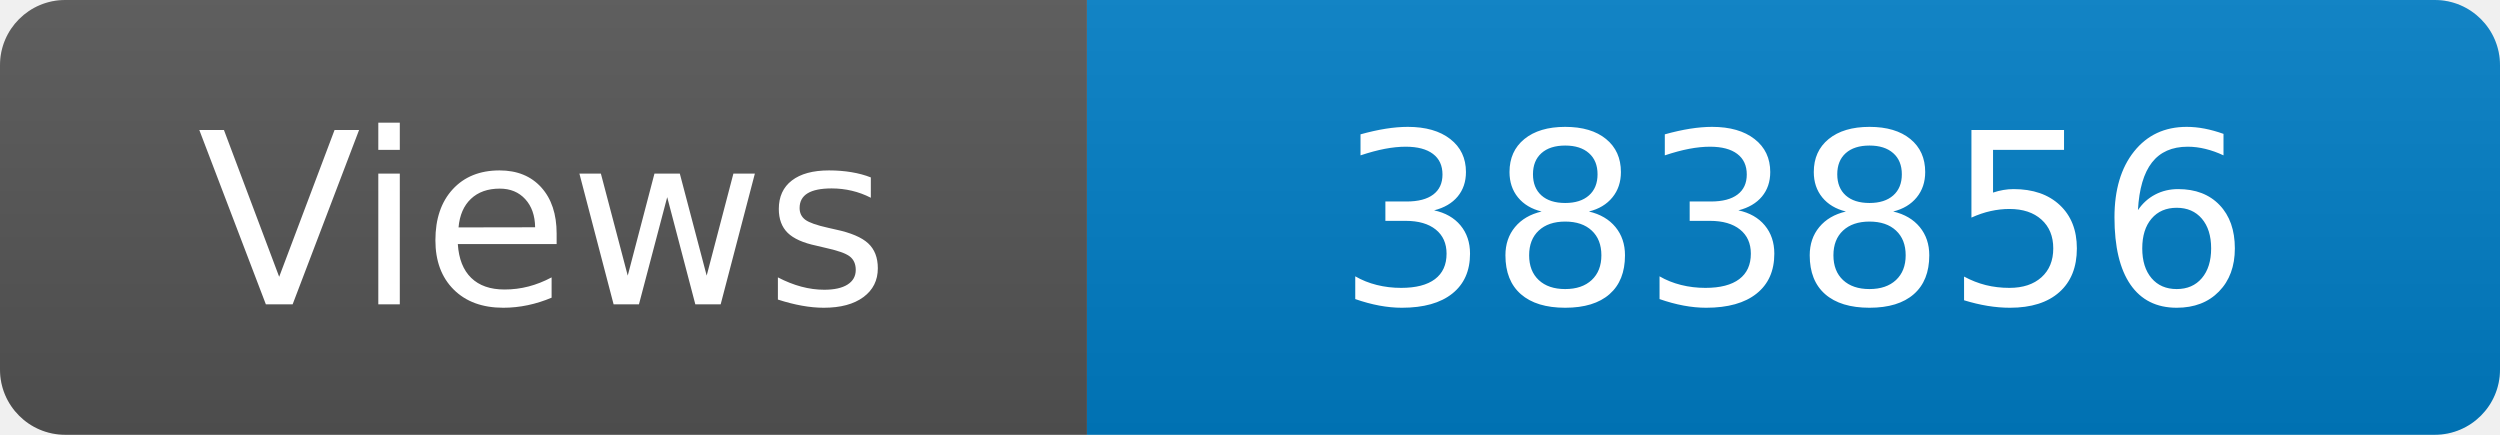
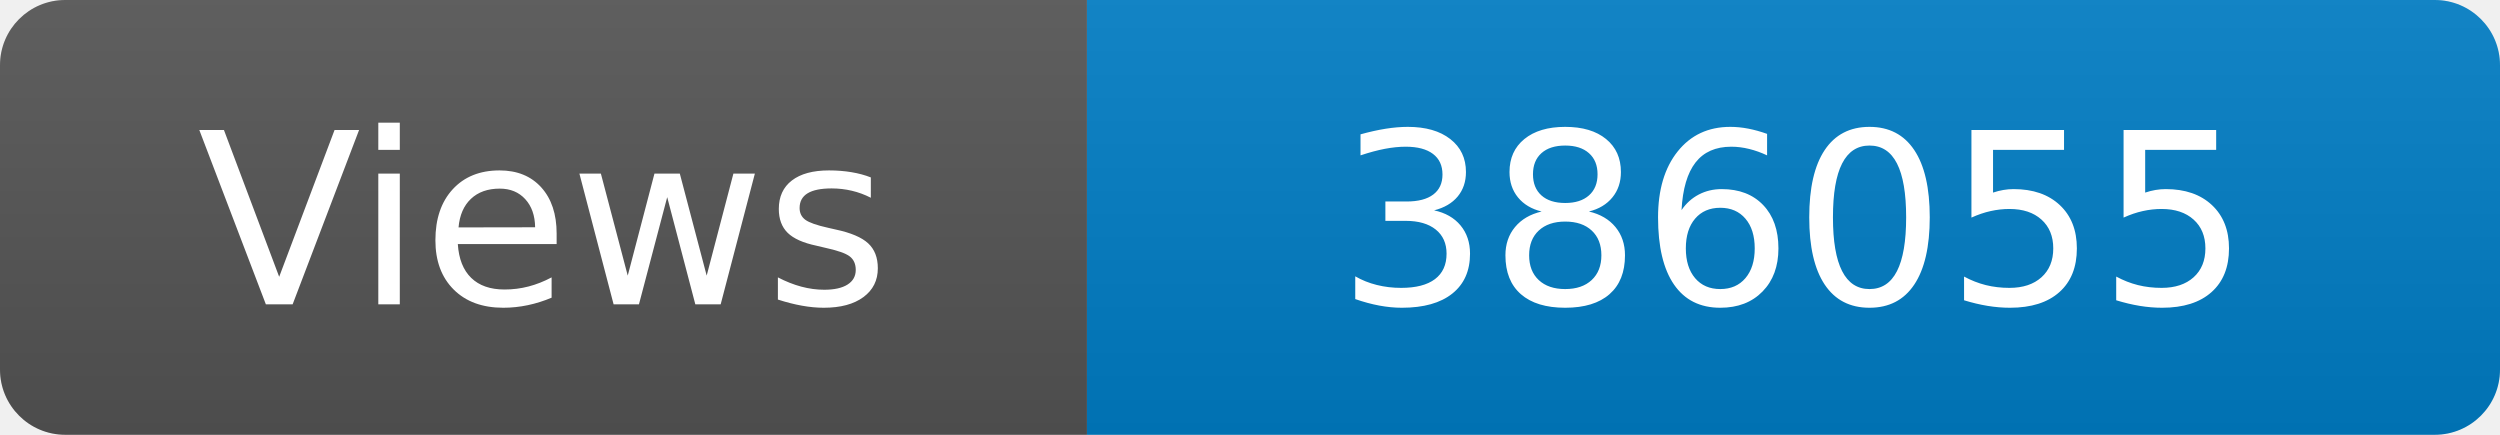
<svg xmlns="http://www.w3.org/2000/svg" width="115" height="20" role="img" aria-label="Maintained?: yes">
  <linearGradient id="s" x2="0" y2="100%">
    <stop offset="0" stop-color="#bbb" stop-opacity=".1" />
    <stop offset="1" stop-opacity=".1" />
  </linearGradient>
  <clipPath id="r">
    <rect width="115" height="20" rx="3" fill="#fff" />
  </clipPath>
  <g clip-path="url(#r)">
    <rect width="50" height="20" fill="#555" />
    <rect x="50" width="160" height="20" fill="#007ec6" />
    <rect width="115" height="20" fill="url(#s)" />
  </g>
  <g fill="#fff" text-anchor="middle" font-family="Verdana,Geneva,DejaVu Sans,sans-serif" font-size="110">
    <text x="250" y="140" transform="scale(.1)" fill="#fff">Views</text>
-     <text x="825" y="140" transform="scale(.1)" fill="#fff">383856</text>
+     <text x="825" y="140" transform="scale(.1)" fill="#fff">386055</text>
  </g>
</svg>
